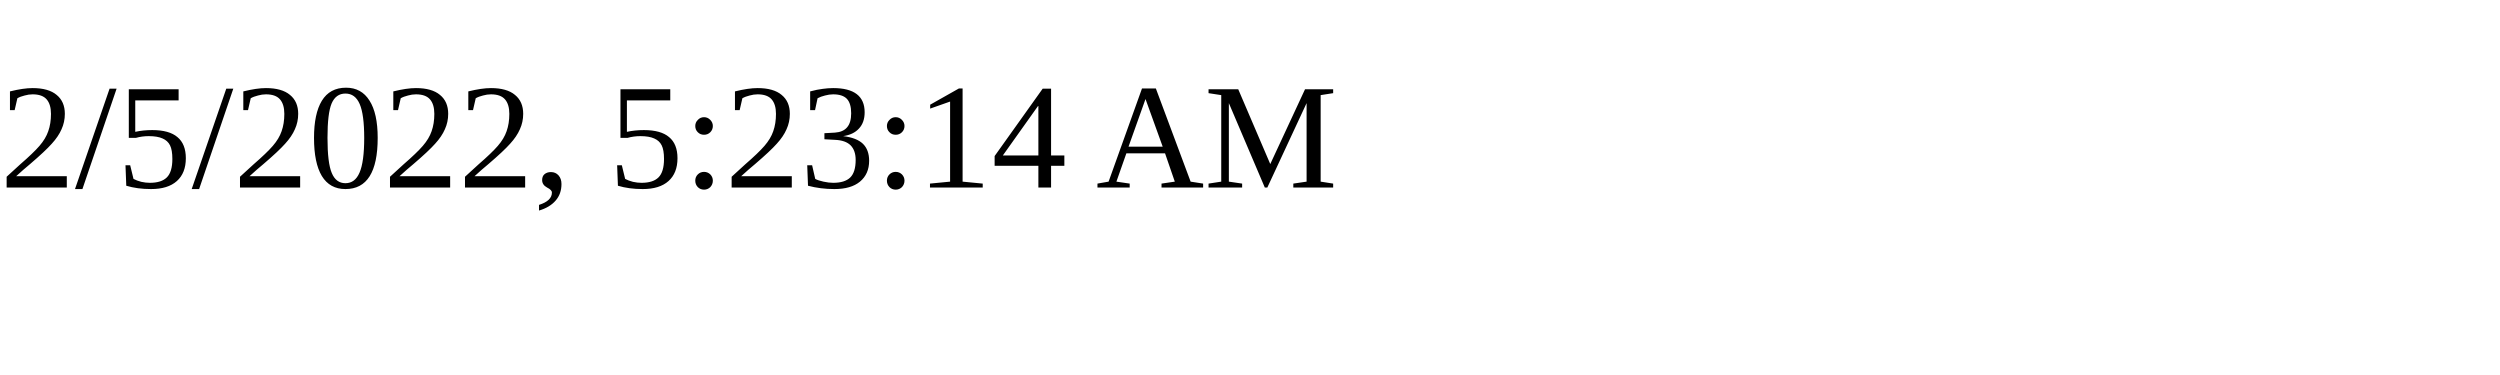
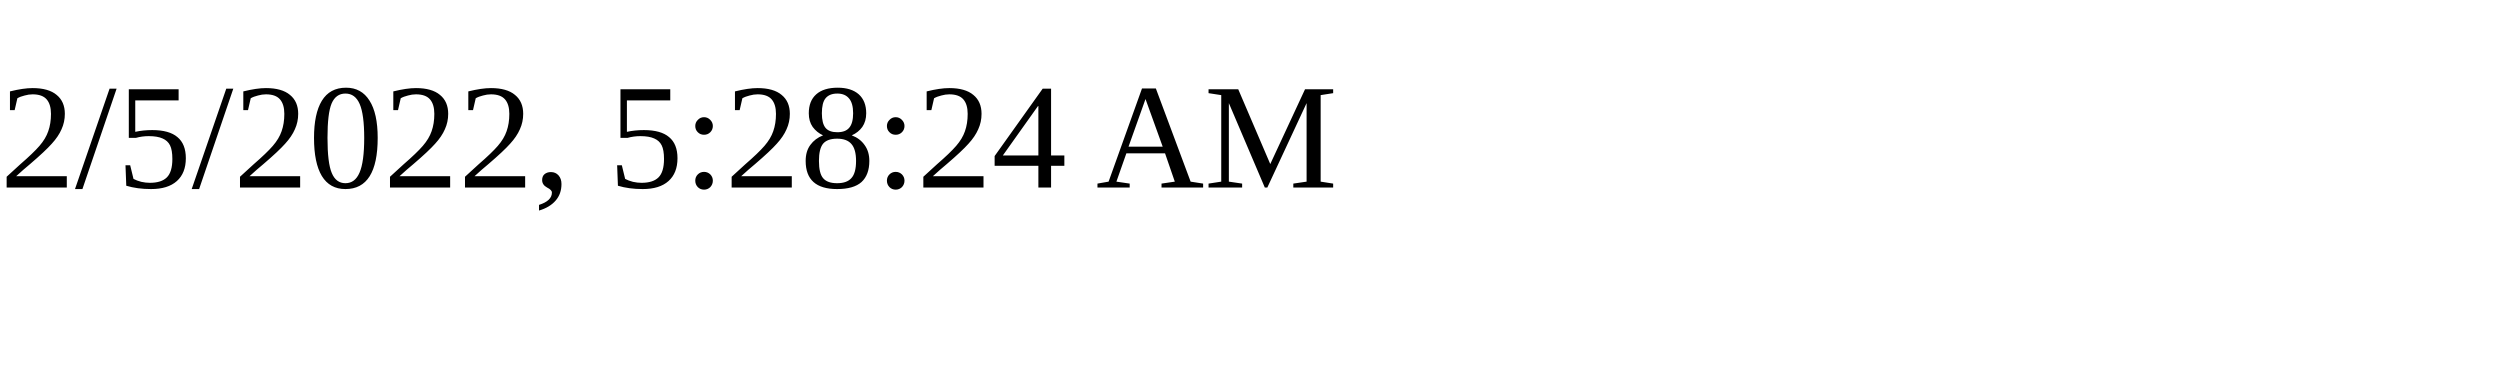
<svg xmlns="http://www.w3.org/2000/svg" height="30" width="200">
-   <text x="0" y="15">2/5/2022, 5:23:14 AM</text>
+   <text x="0" y="15">2/5/2022, 5:28:24 AM</text>
</svg>
